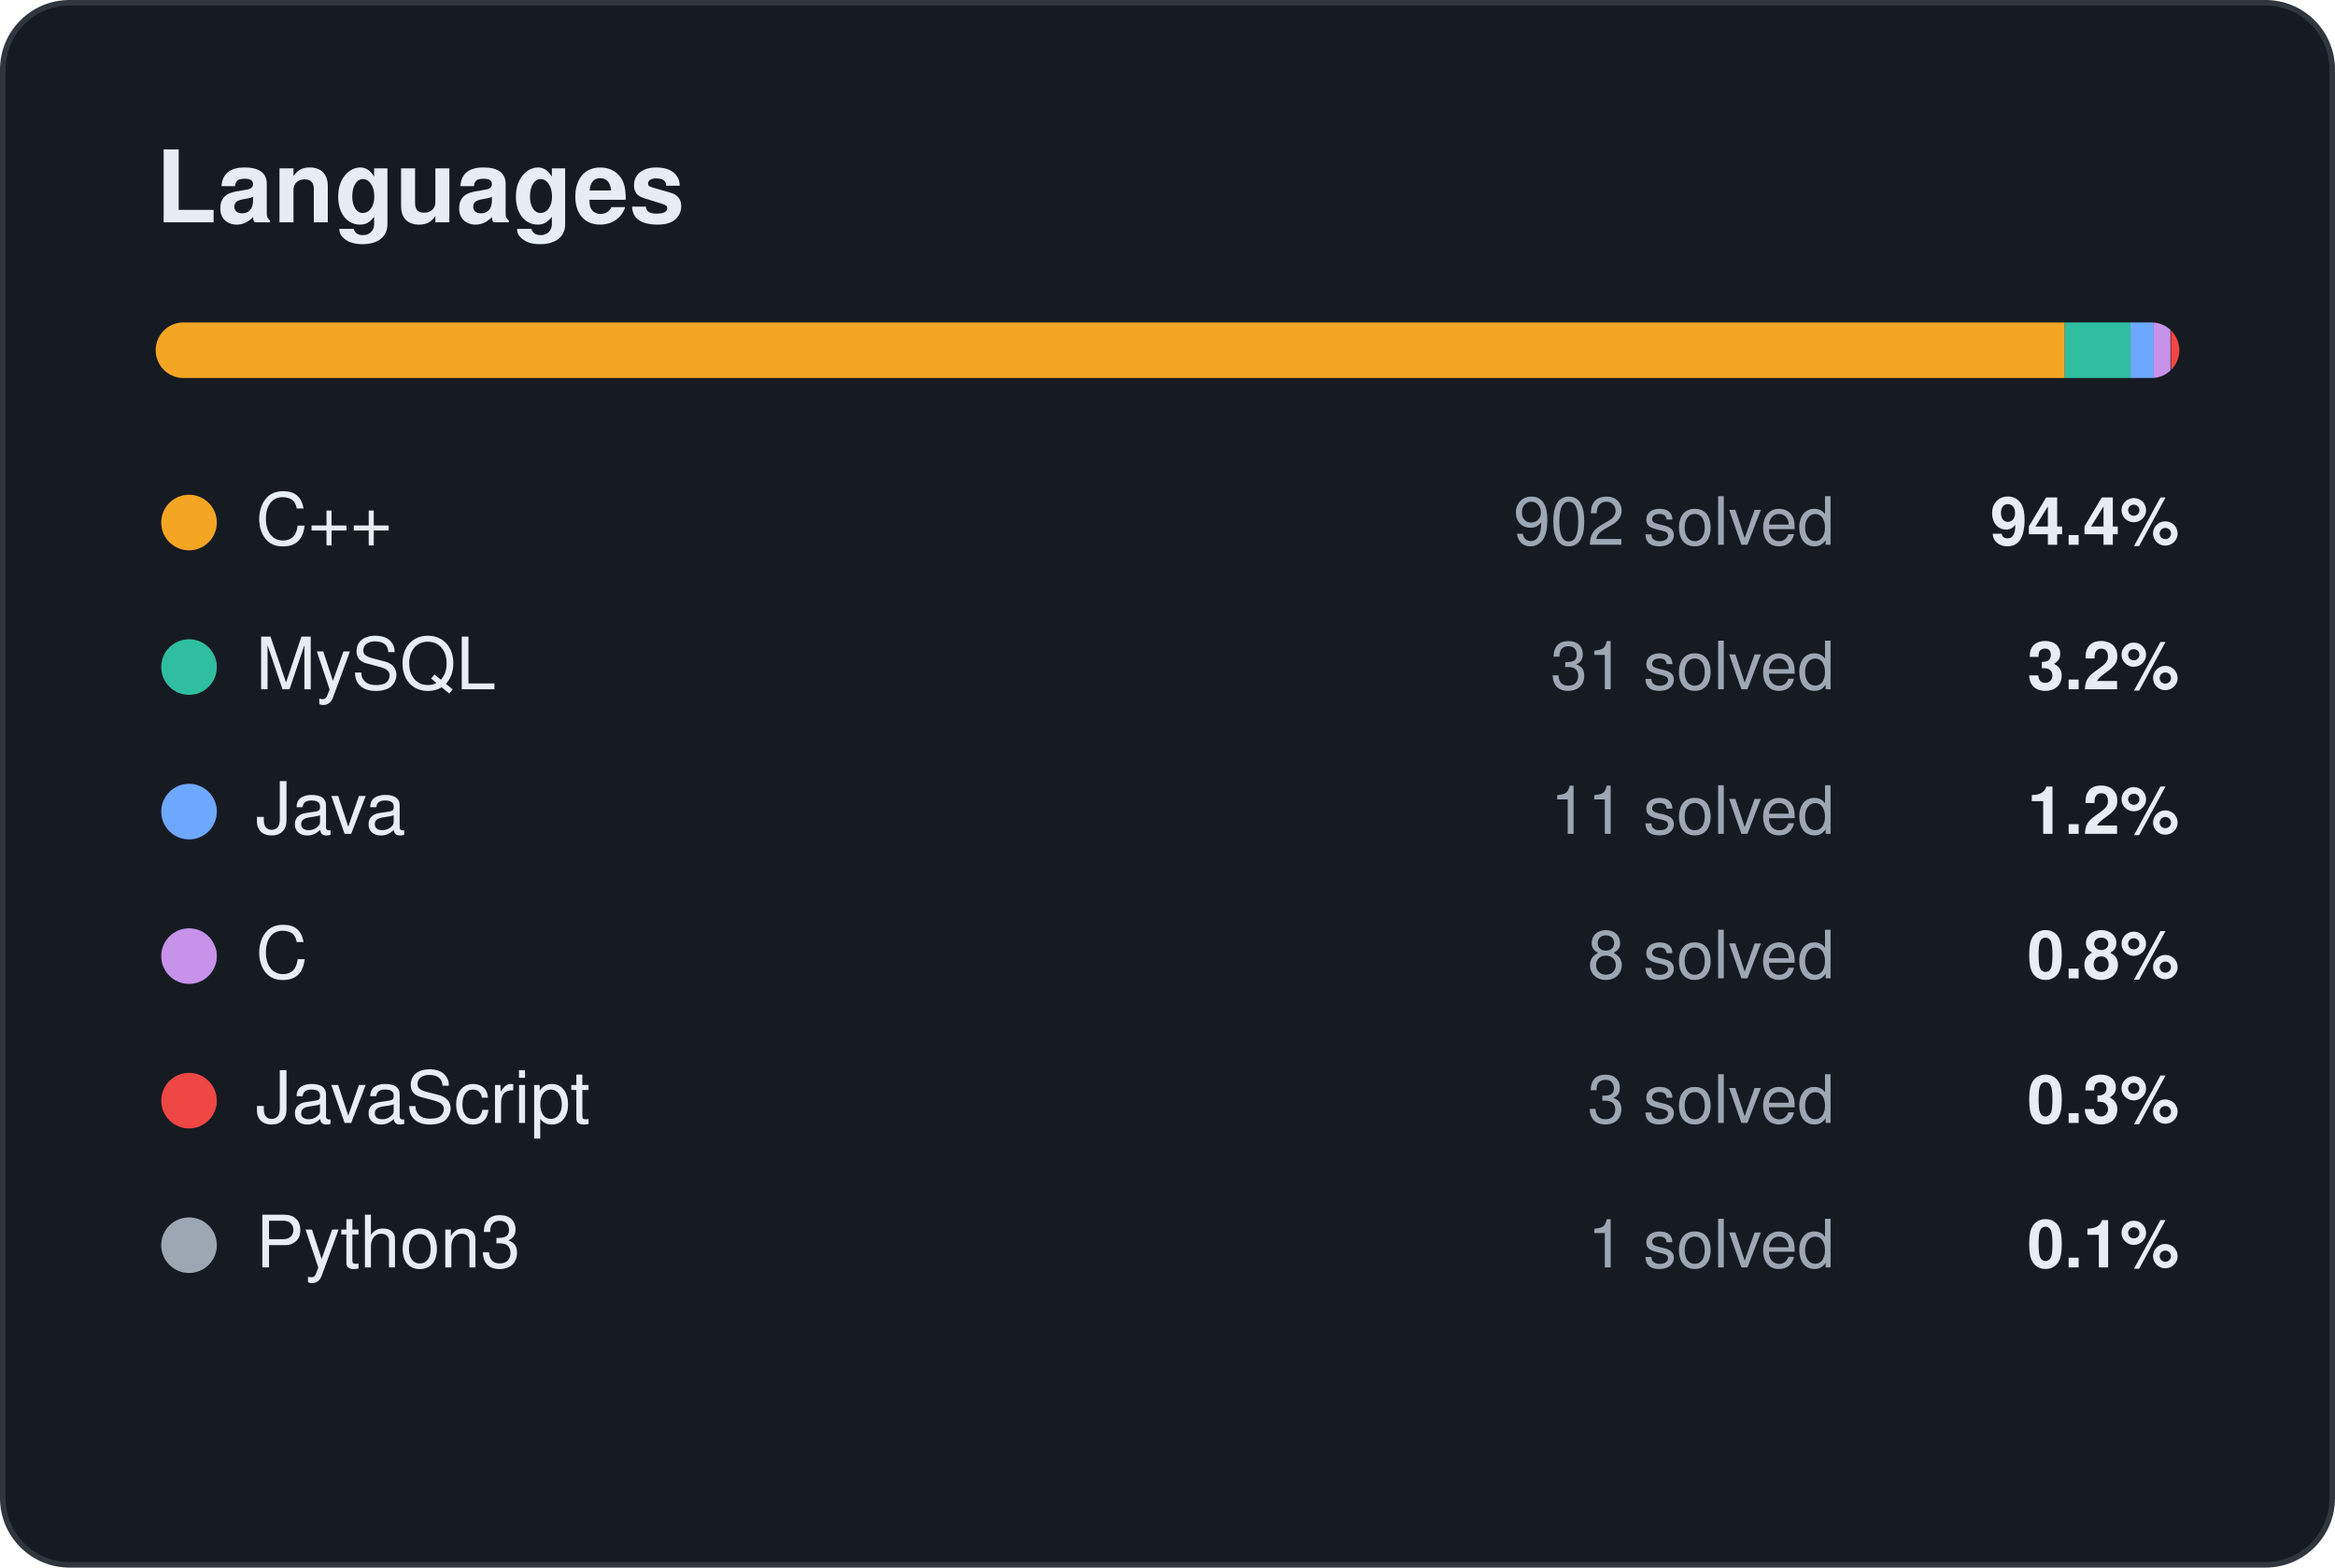
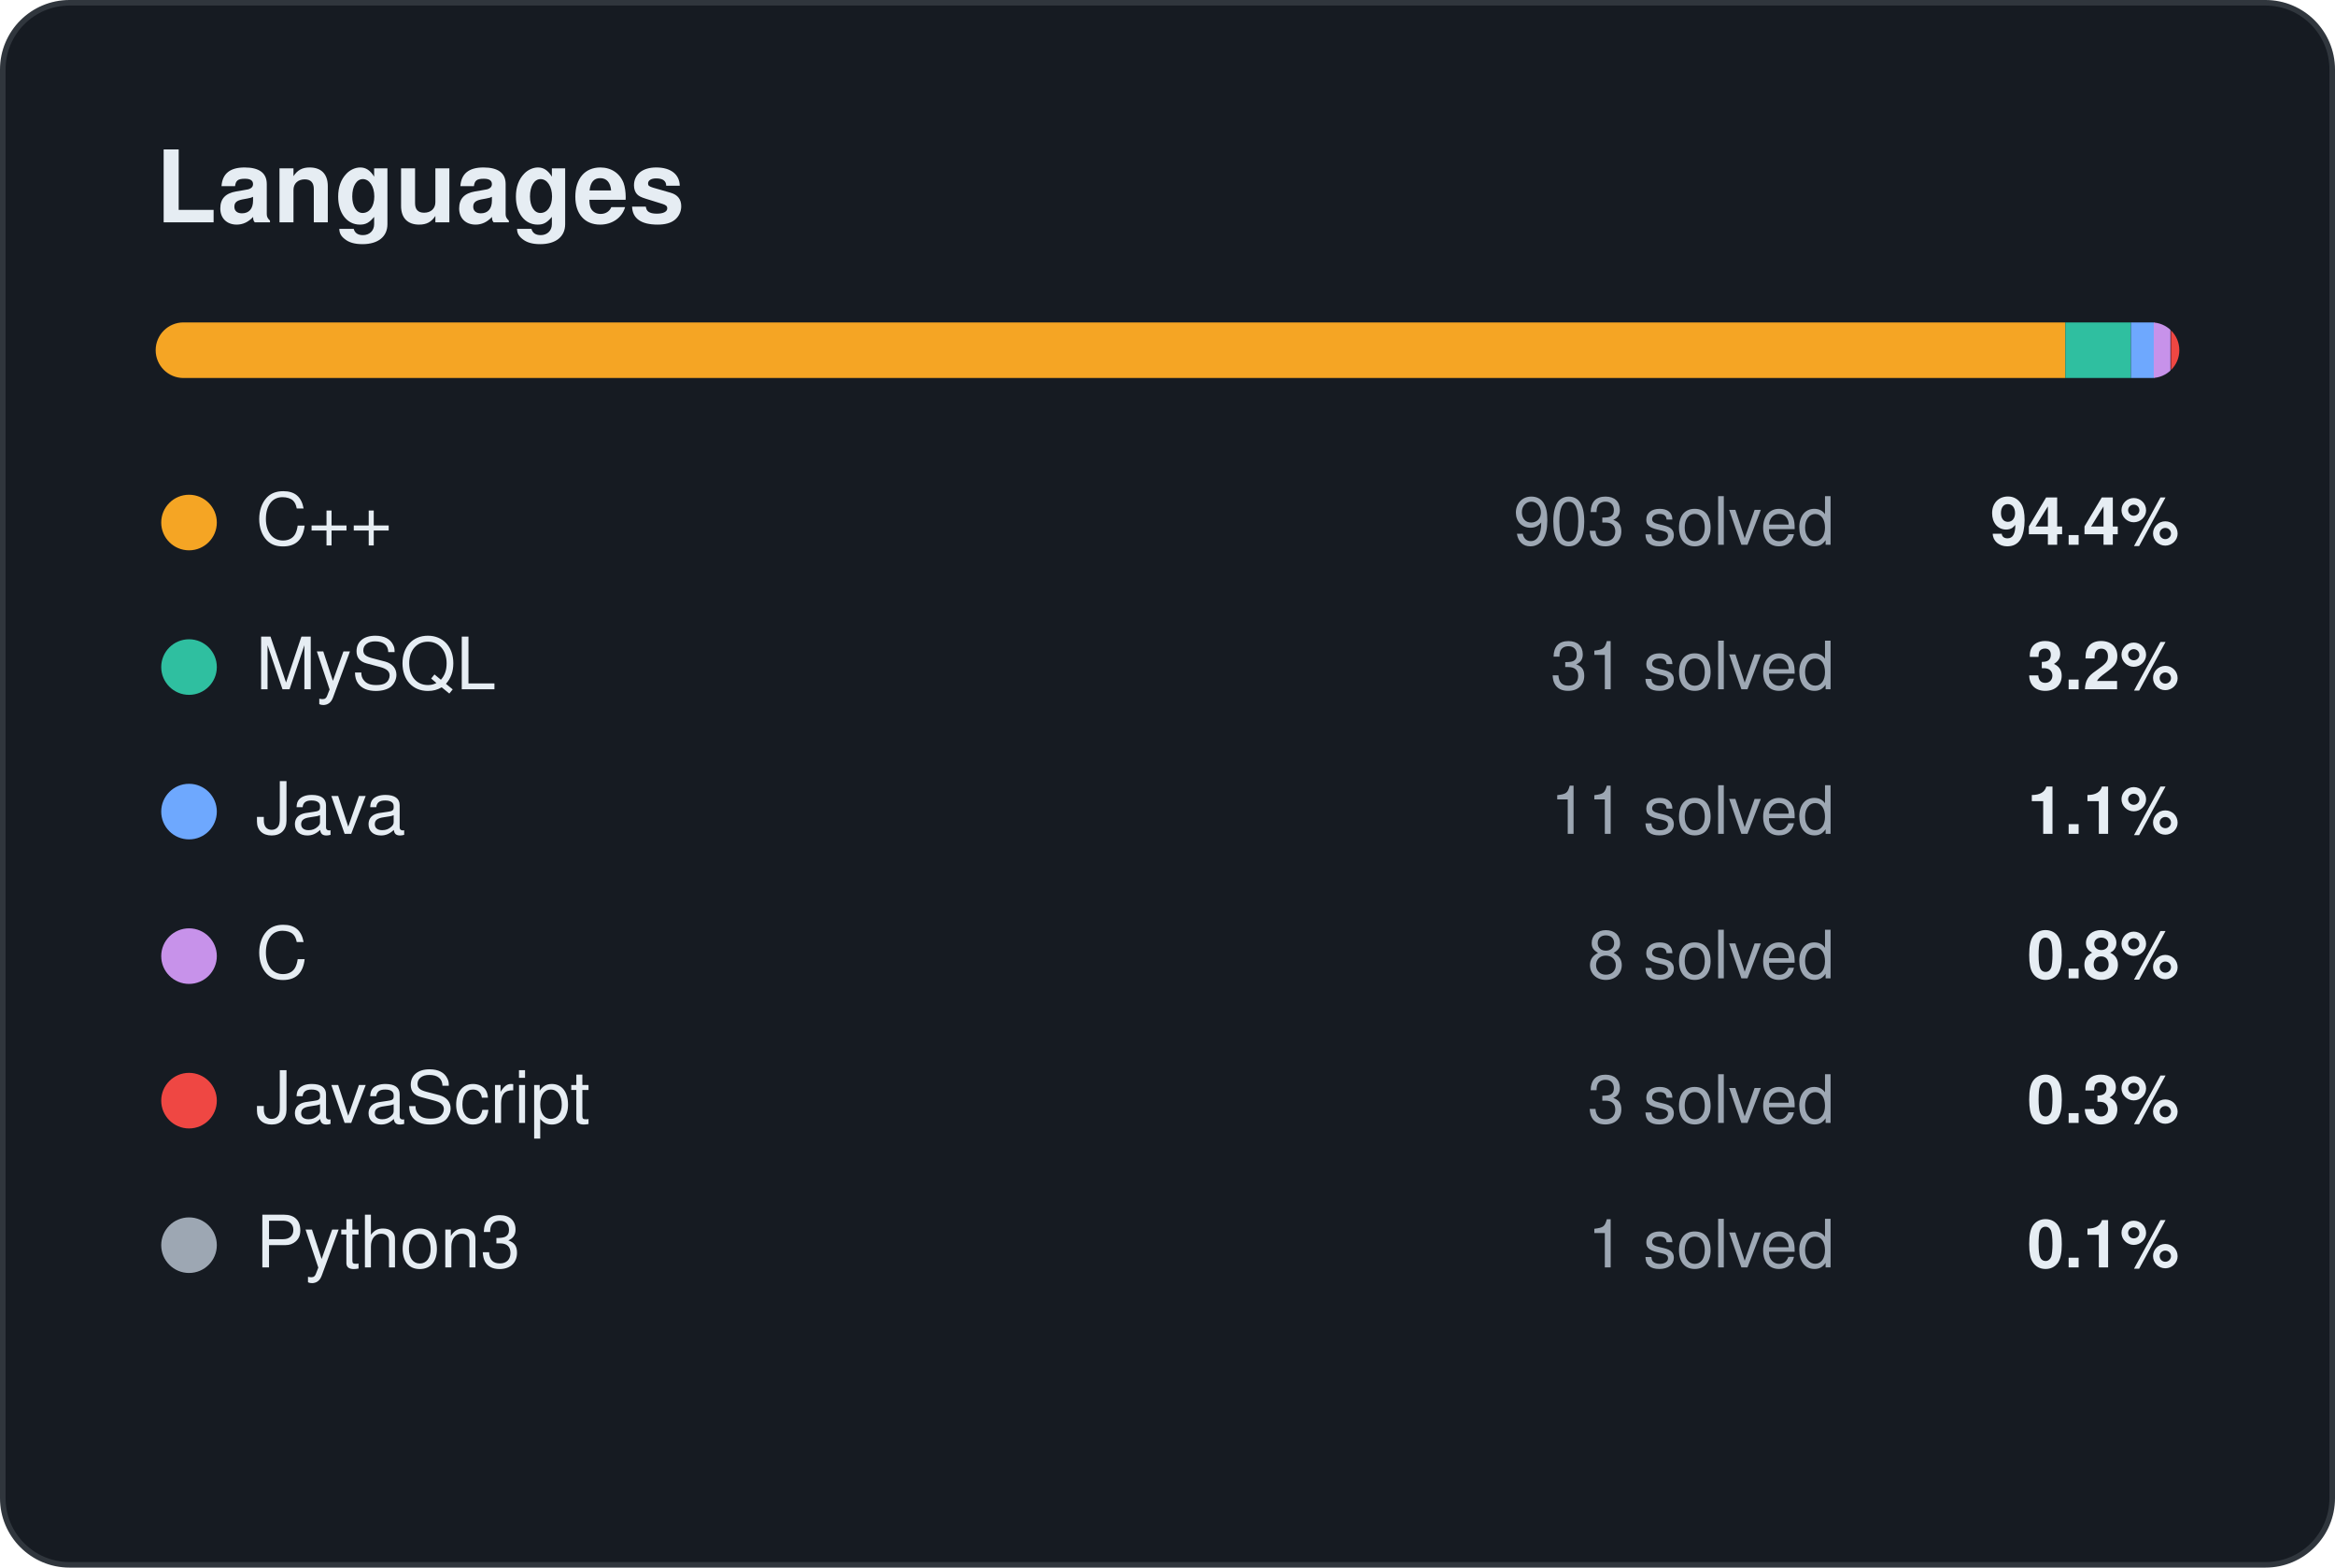
<svg xmlns="http://www.w3.org/2000/svg" width="420" height="282" viewBox="0 0 420 282" font-family="Segoe UI, Ubuntu, Helvetica, Arial, sans-serif">
  <rect x="0.5" y="0.5" width="419" height="281" rx="12" fill="#161b22" stroke="#30363d" />
  <text x="28" y="40" font-size="18" fill="#e6edf3" font-weight="700" text-anchor="start">Languages</text>
  <clipPath id="c">
    <rect x="28" y="58" width="364" height="10" rx="5" />
  </clipPath>
  <g clip-path="url(#c)">
-     <rect x="28.0" y="58" width="343.4" height="10" fill="#f5a524" />
-     <rect x="371.4" y="58" width="11.8" height="10" fill="#2fbfa0" />
-     <rect x="383.2" y="58" width="4.2" height="10" fill="#6ea8fe" />
+     <rect x="28.0" y="58" width="343.5" height="10" fill="#f5a524" />
+     <rect x="371.5" y="58" width="11.8" height="10" fill="#2fbfa0" />
+     <rect x="383.3" y="58" width="4.2" height="10" fill="#6ea8fe" />
    <rect x="387.4" y="58" width="3.0" height="10" fill="#c792ea" />
    <rect x="390.5" y="58" width="2.0" height="10" fill="#ef4743" />
    <rect x="392.5" y="58" width="2.0" height="10" fill="#9da7b3" />
  </g>
  <circle cx="34" cy="94" r="5" fill="#f5a524" />
  <text x="46" y="98" font-size="13" fill="#e6edf3" font-weight="400" text-anchor="start">C++</text>
-   <text x="330" y="98" font-size="12" fill="#9da7b3" font-weight="400" text-anchor="end">902 solved</text>
+   <text x="330" y="98" font-size="12" fill="#9da7b3" font-weight="400" text-anchor="end">903 solved</text>
  <text x="392" y="98" font-size="12" fill="#e6edf3" font-weight="600" text-anchor="end">94.4%</text>
  <circle cx="34" cy="120" r="5" fill="#2fbfa0" />
  <text x="46" y="124" font-size="13" fill="#e6edf3" font-weight="400" text-anchor="start">MySQL</text>
  <text x="330" y="124" font-size="12" fill="#9da7b3" font-weight="400" text-anchor="end">31 solved</text>
  <text x="392" y="124" font-size="12" fill="#e6edf3" font-weight="600" text-anchor="end">3.2%</text>
  <circle cx="34" cy="146" r="5" fill="#6ea8fe" />
  <text x="46" y="150" font-size="13" fill="#e6edf3" font-weight="400" text-anchor="start">Java</text>
  <text x="330" y="150" font-size="12" fill="#9da7b3" font-weight="400" text-anchor="end">11 solved</text>
-   <text x="392" y="150" font-size="12" fill="#e6edf3" font-weight="600" text-anchor="end">1.2%</text>
+   <text x="392" y="150" font-size="12" fill="#e6edf3" font-weight="600" text-anchor="end">1.1%</text>
  <circle cx="34" cy="172" r="5" fill="#c792ea" />
  <text x="46" y="176" font-size="13" fill="#e6edf3" font-weight="400" text-anchor="start">C</text>
  <text x="330" y="176" font-size="12" fill="#9da7b3" font-weight="400" text-anchor="end">8 solved</text>
  <text x="392" y="176" font-size="12" fill="#e6edf3" font-weight="600" text-anchor="end">0.8%</text>
  <circle cx="34" cy="198" r="5" fill="#ef4743" />
  <text x="46" y="202" font-size="13" fill="#e6edf3" font-weight="400" text-anchor="start">JavaScript</text>
  <text x="330" y="202" font-size="12" fill="#9da7b3" font-weight="400" text-anchor="end">3 solved</text>
  <text x="392" y="202" font-size="12" fill="#e6edf3" font-weight="600" text-anchor="end">0.3%</text>
  <circle cx="34" cy="224" r="5" fill="#9da7b3" />
  <text x="46" y="228" font-size="13" fill="#e6edf3" font-weight="400" text-anchor="start">Python3</text>
  <text x="330" y="228" font-size="12" fill="#9da7b3" font-weight="400" text-anchor="end">1 solved</text>
  <text x="392" y="228" font-size="12" fill="#e6edf3" font-weight="600" text-anchor="end">0.1%</text>
</svg>
